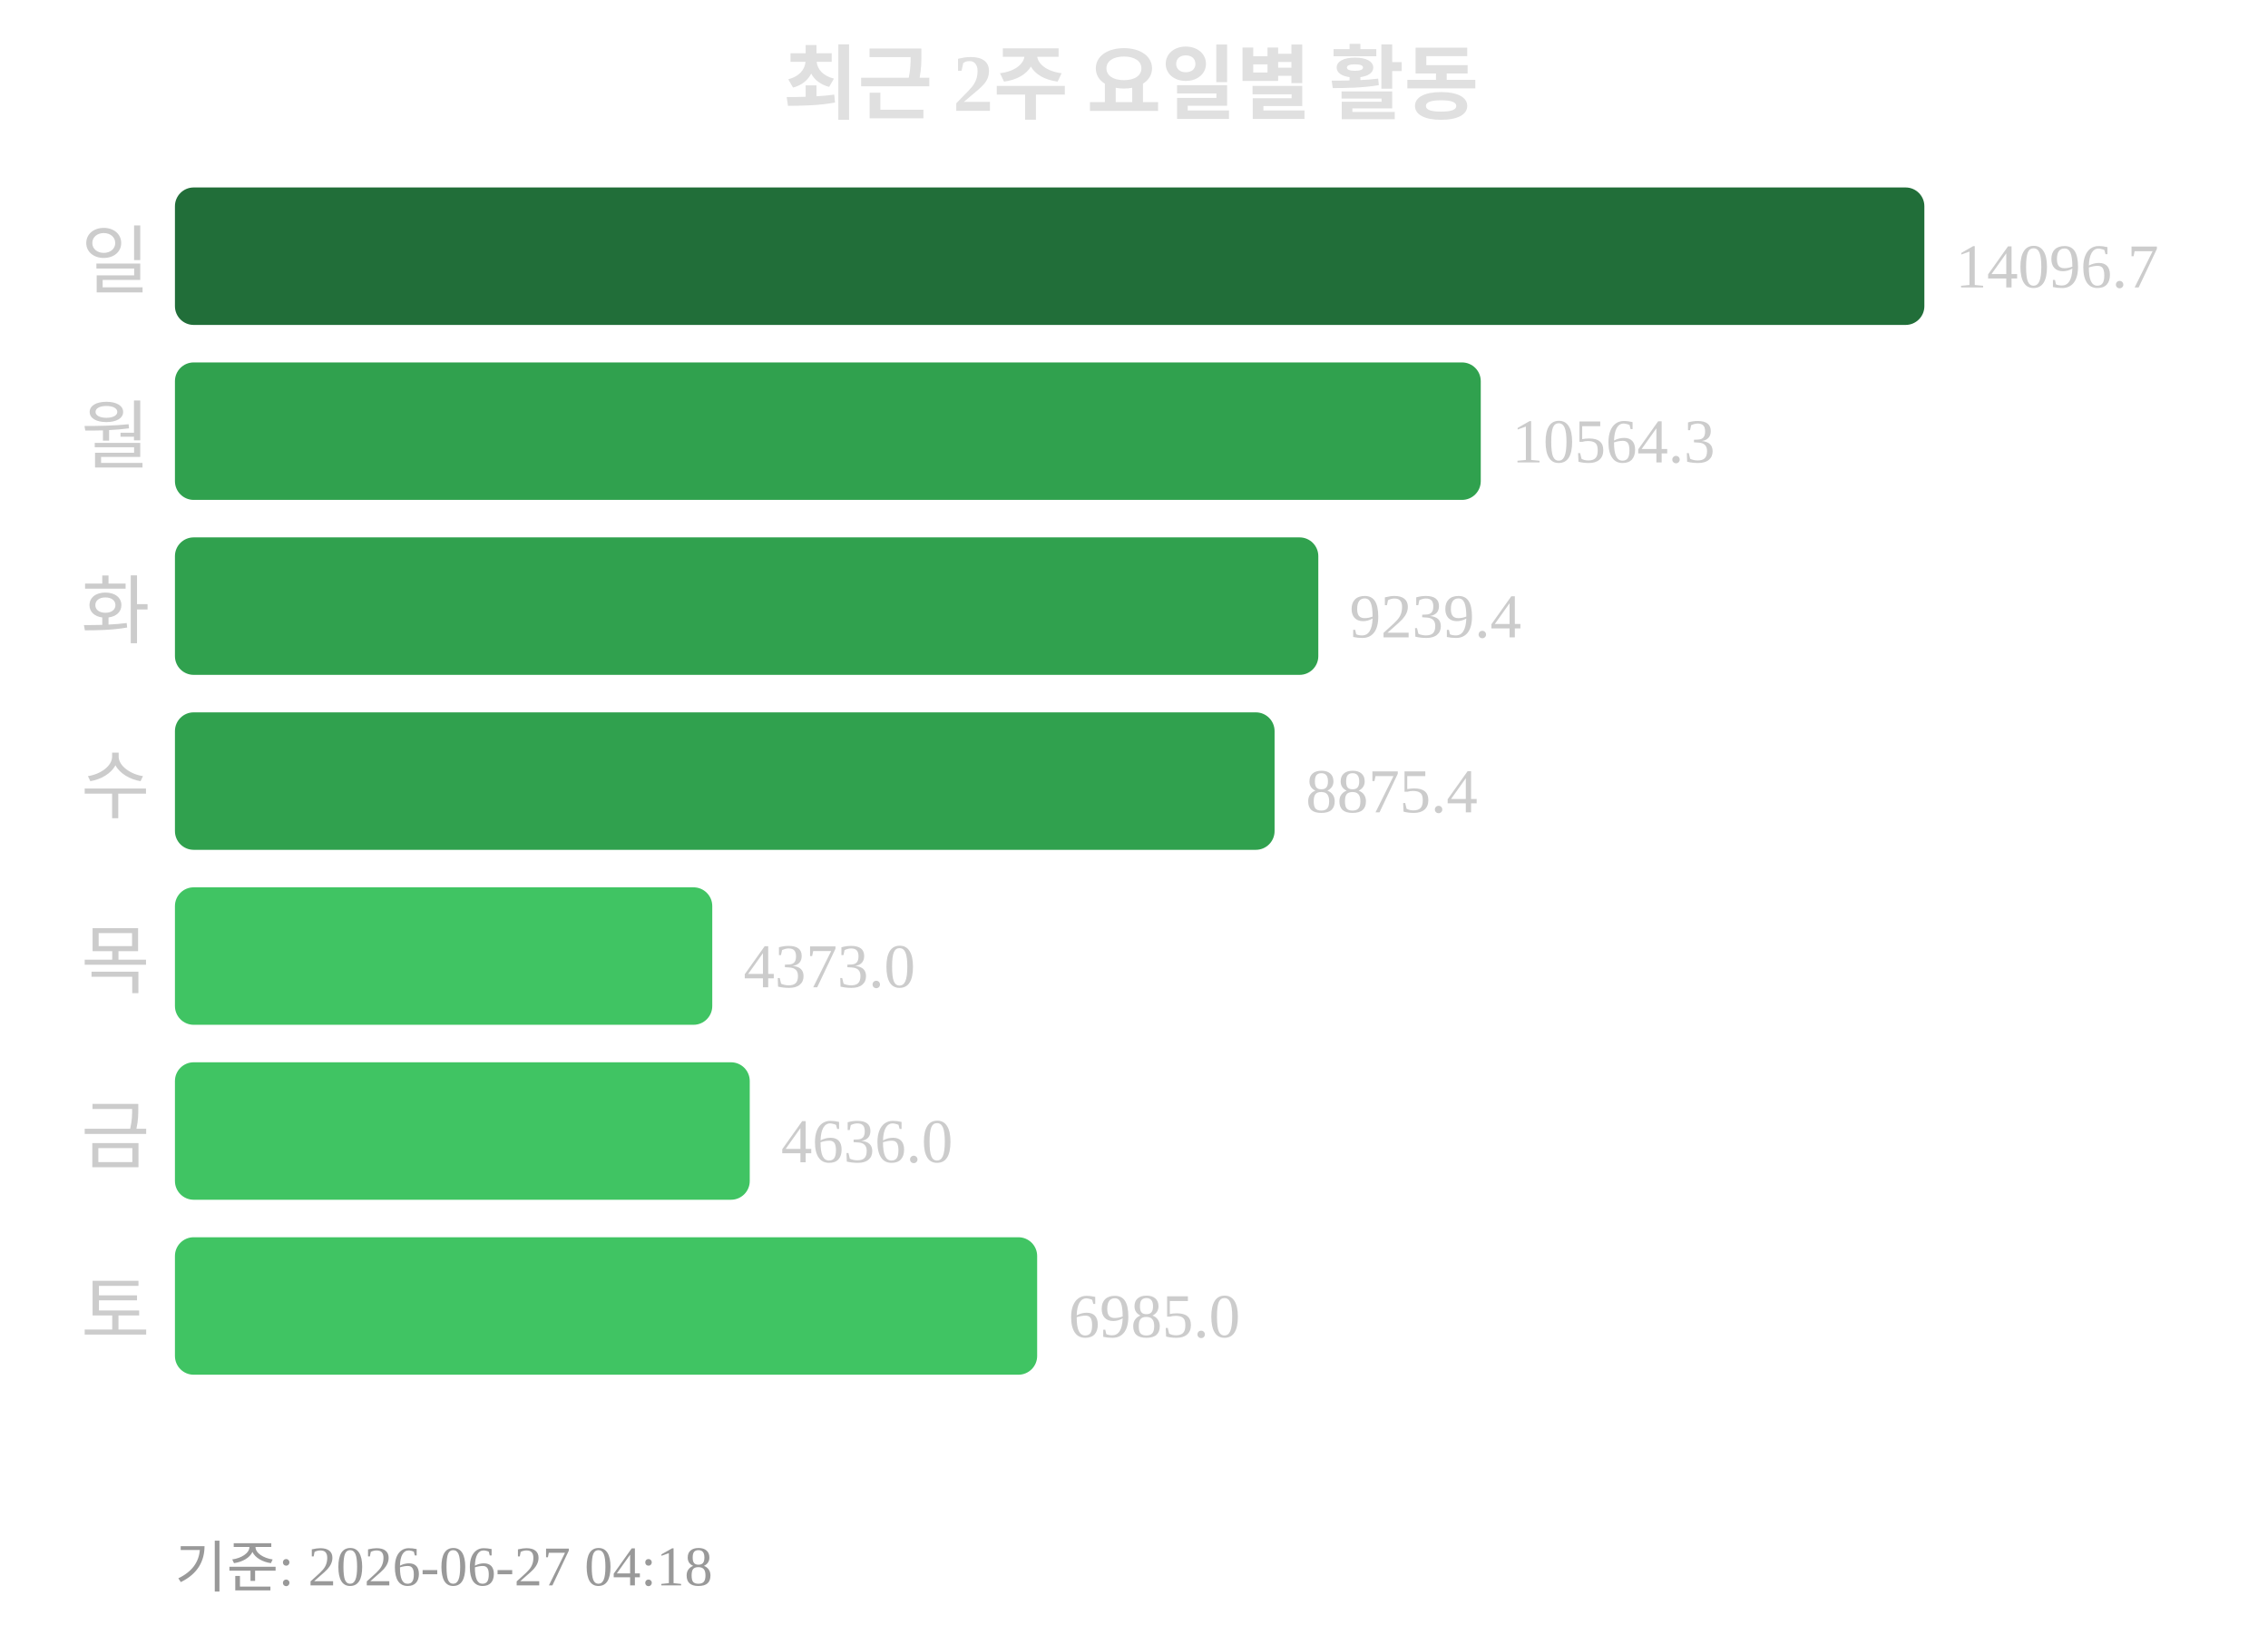
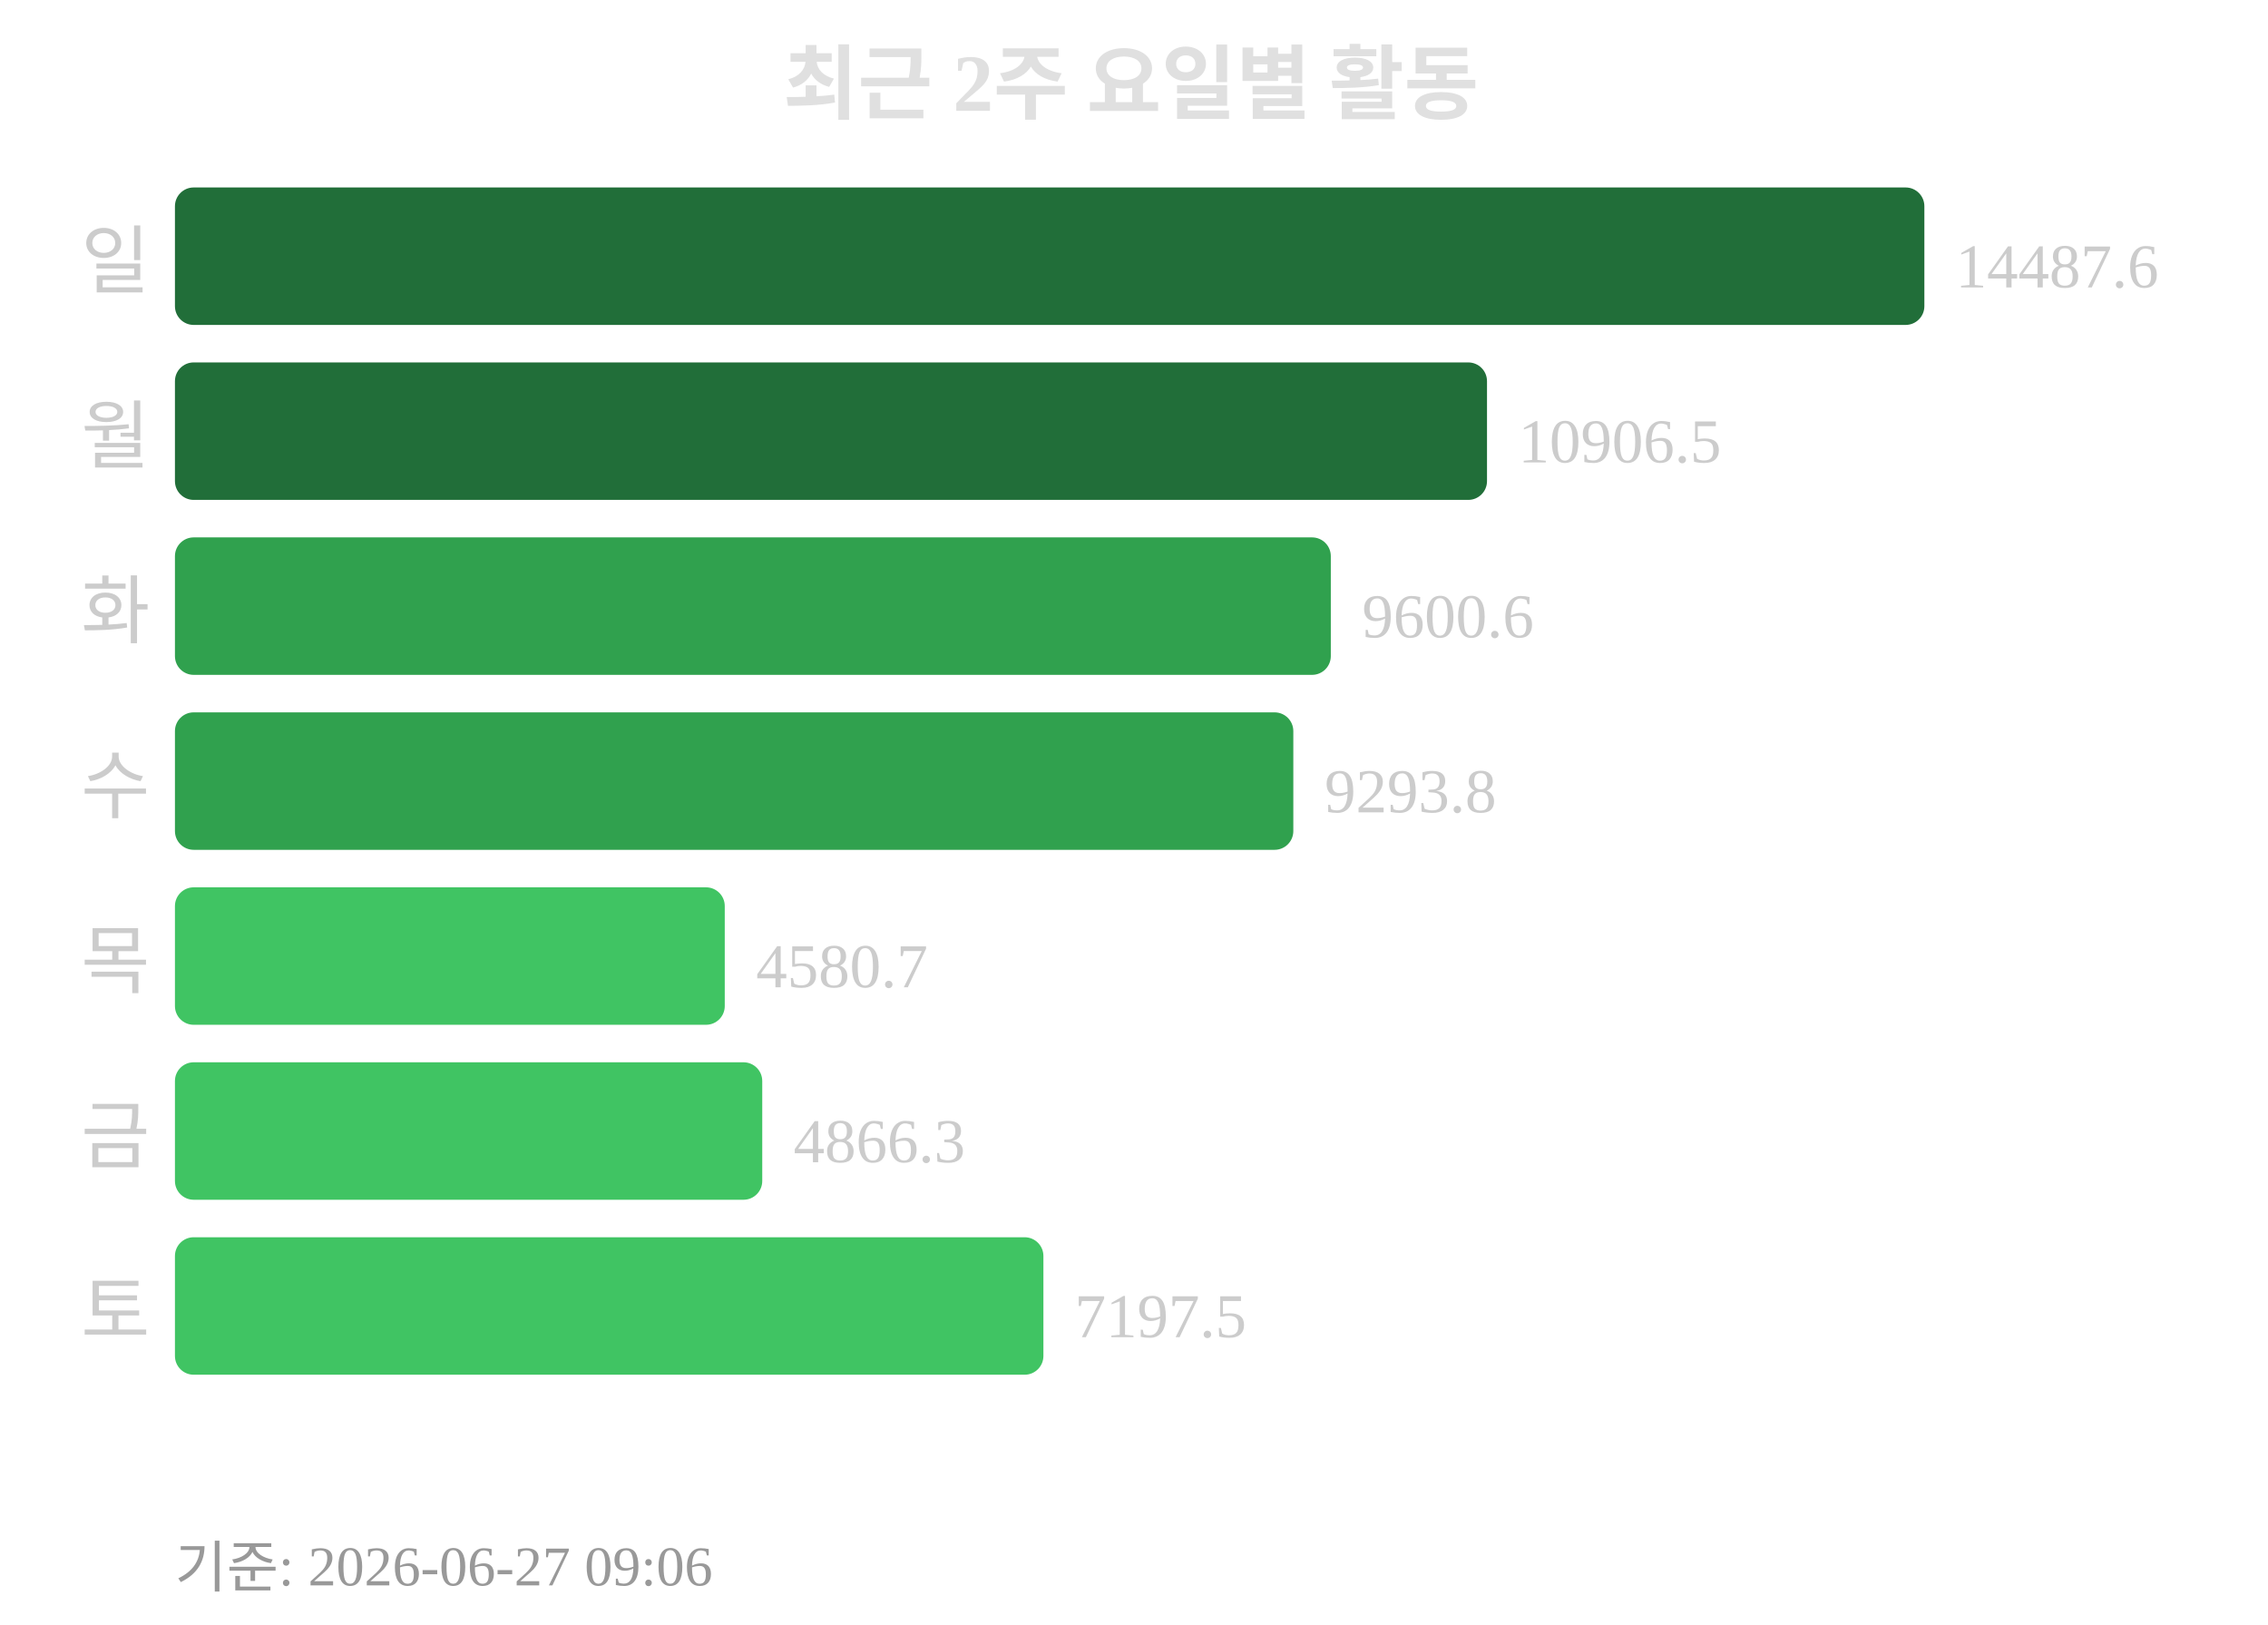
<svg xmlns="http://www.w3.org/2000/svg" width="363" height="260">
  <text x="181" y="18" text-anchor="middle" font-size="13" font-weight="bold" fill="#e0e0e0">최근 2주 요일별 활동</text>
  <text x="24" y="46" text-anchor="end" font-size="12" fill="#cccccc">일</text>
  <rect x="28" y="30" width="280" height="22" rx="3" fill="#216e39" />
-   <text x="313" y="46" font-size="10" fill="#cccccc">14096.7</text>
+   <text x="313" y="46" font-size="10" fill="#cccccc">14487.6</text>
  <text x="24" y="74" text-anchor="end" font-size="12" fill="#cccccc">월</text>
-   <rect x="28" y="58" width="209" height="22" rx="3" fill="#30a14e" />
-   <text x="242" y="74" font-size="10" fill="#cccccc">10564.3</text>
+   <rect x="28" y="58" width="210" height="22" rx="3" fill="#216e39" />
+   <text x="243" y="74" font-size="10" fill="#cccccc">10906.5</text>
  <text x="24" y="102" text-anchor="end" font-size="12" fill="#cccccc">화</text>
-   <rect x="28" y="86" width="183" height="22" rx="3" fill="#30a14e" />
-   <text x="216" y="102" font-size="10" fill="#cccccc">9239.4</text>
+   <rect x="28" y="86" width="185" height="22" rx="3" fill="#30a14e" />
+   <text x="218" y="102" font-size="10" fill="#cccccc">9600.6</text>
  <text x="24" y="130" text-anchor="end" font-size="12" fill="#cccccc">수</text>
-   <rect x="28" y="114" width="176" height="22" rx="3" fill="#30a14e" />
-   <text x="209" y="130" font-size="10" fill="#cccccc">8875.4</text>
+   <rect x="28" y="114" width="179" height="22" rx="3" fill="#30a14e" />
+   <text x="212" y="130" font-size="10" fill="#cccccc">9293.8</text>
  <text x="24" y="158" text-anchor="end" font-size="12" fill="#cccccc">목</text>
-   <rect x="28" y="142" width="86" height="22" rx="3" fill="#40c463" />
-   <text x="119" y="158" font-size="10" fill="#cccccc">4373.0</text>
+   <rect x="28" y="142" width="88" height="22" rx="3" fill="#40c463" />
+   <text x="121" y="158" font-size="10" fill="#cccccc">4580.7</text>
  <text x="24" y="186" text-anchor="end" font-size="12" fill="#cccccc">금</text>
-   <rect x="28" y="170" width="92" height="22" rx="3" fill="#40c463" />
-   <text x="125" y="186" font-size="10" fill="#cccccc">4636.0</text>
+   <rect x="28" y="170" width="94" height="22" rx="3" fill="#40c463" />
+   <text x="127" y="186" font-size="10" fill="#cccccc">4866.3</text>
  <text x="24" y="214" text-anchor="end" font-size="12" fill="#cccccc">토</text>
-   <rect x="28" y="198" width="138" height="22" rx="3" fill="#40c463" />
-   <text x="171" y="214" font-size="10" fill="#cccccc">6985.0</text>
-   <text x="28" y="254" font-size="9" fill="#999999">기준: 2026-06-27 04:18</text>
+   <rect x="28" y="198" width="139" height="22" rx="3" fill="#40c463" />
+   <text x="172" y="214" font-size="10" fill="#cccccc">7197.5</text>
+   <text x="28" y="254" font-size="9" fill="#999999">기준: 2026-06-27 09:06</text>
</svg>
